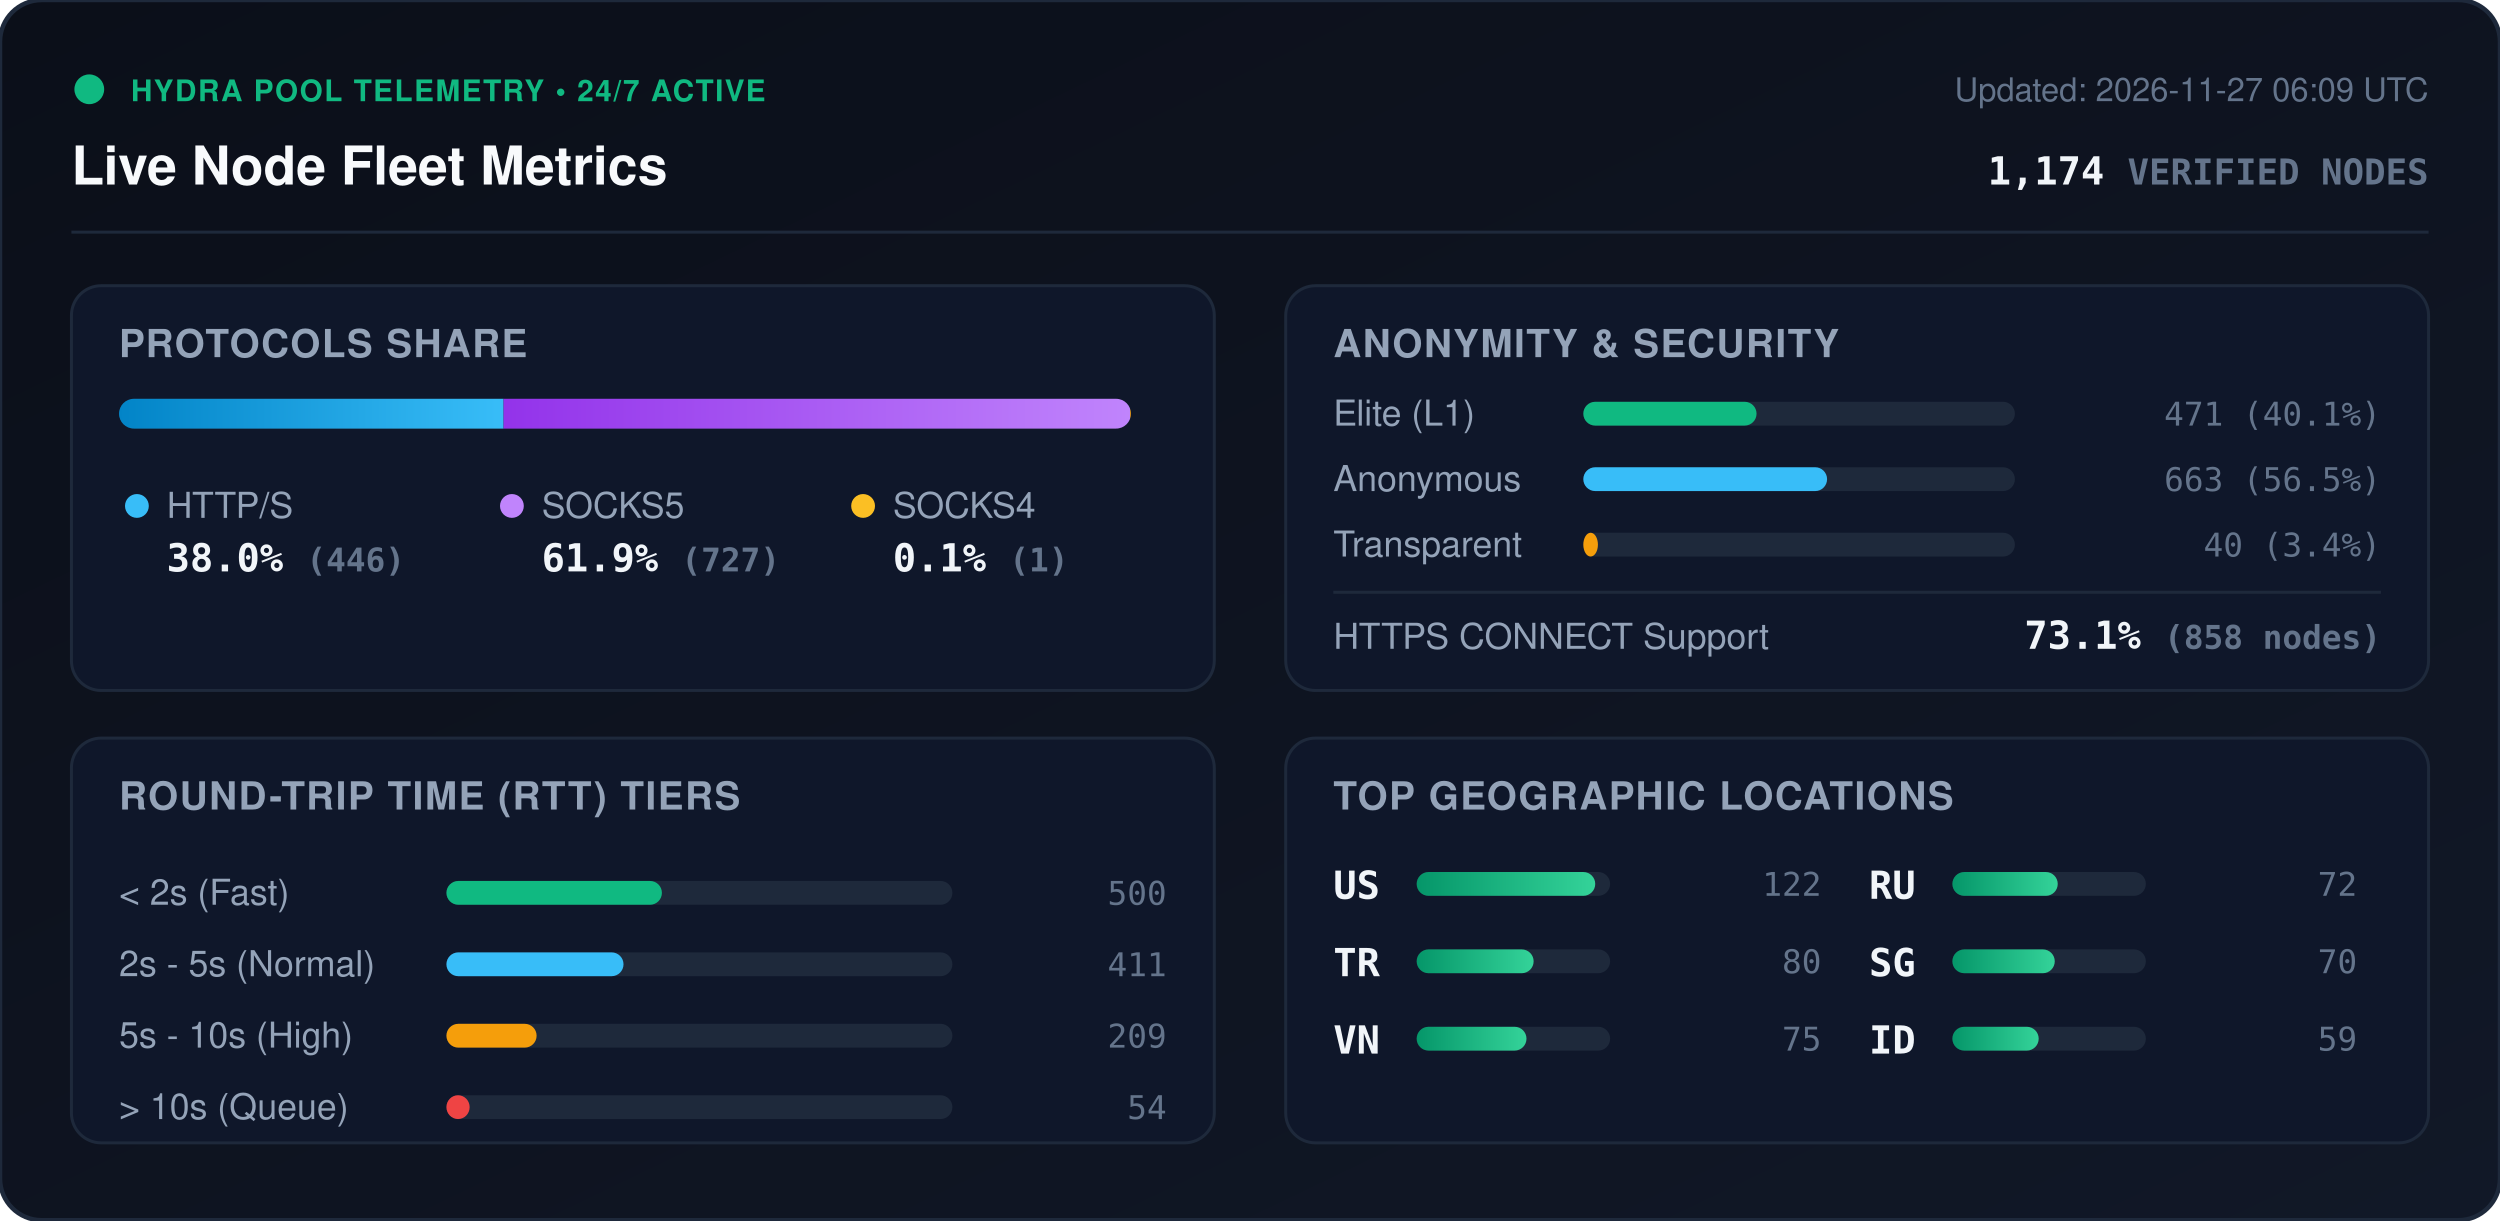
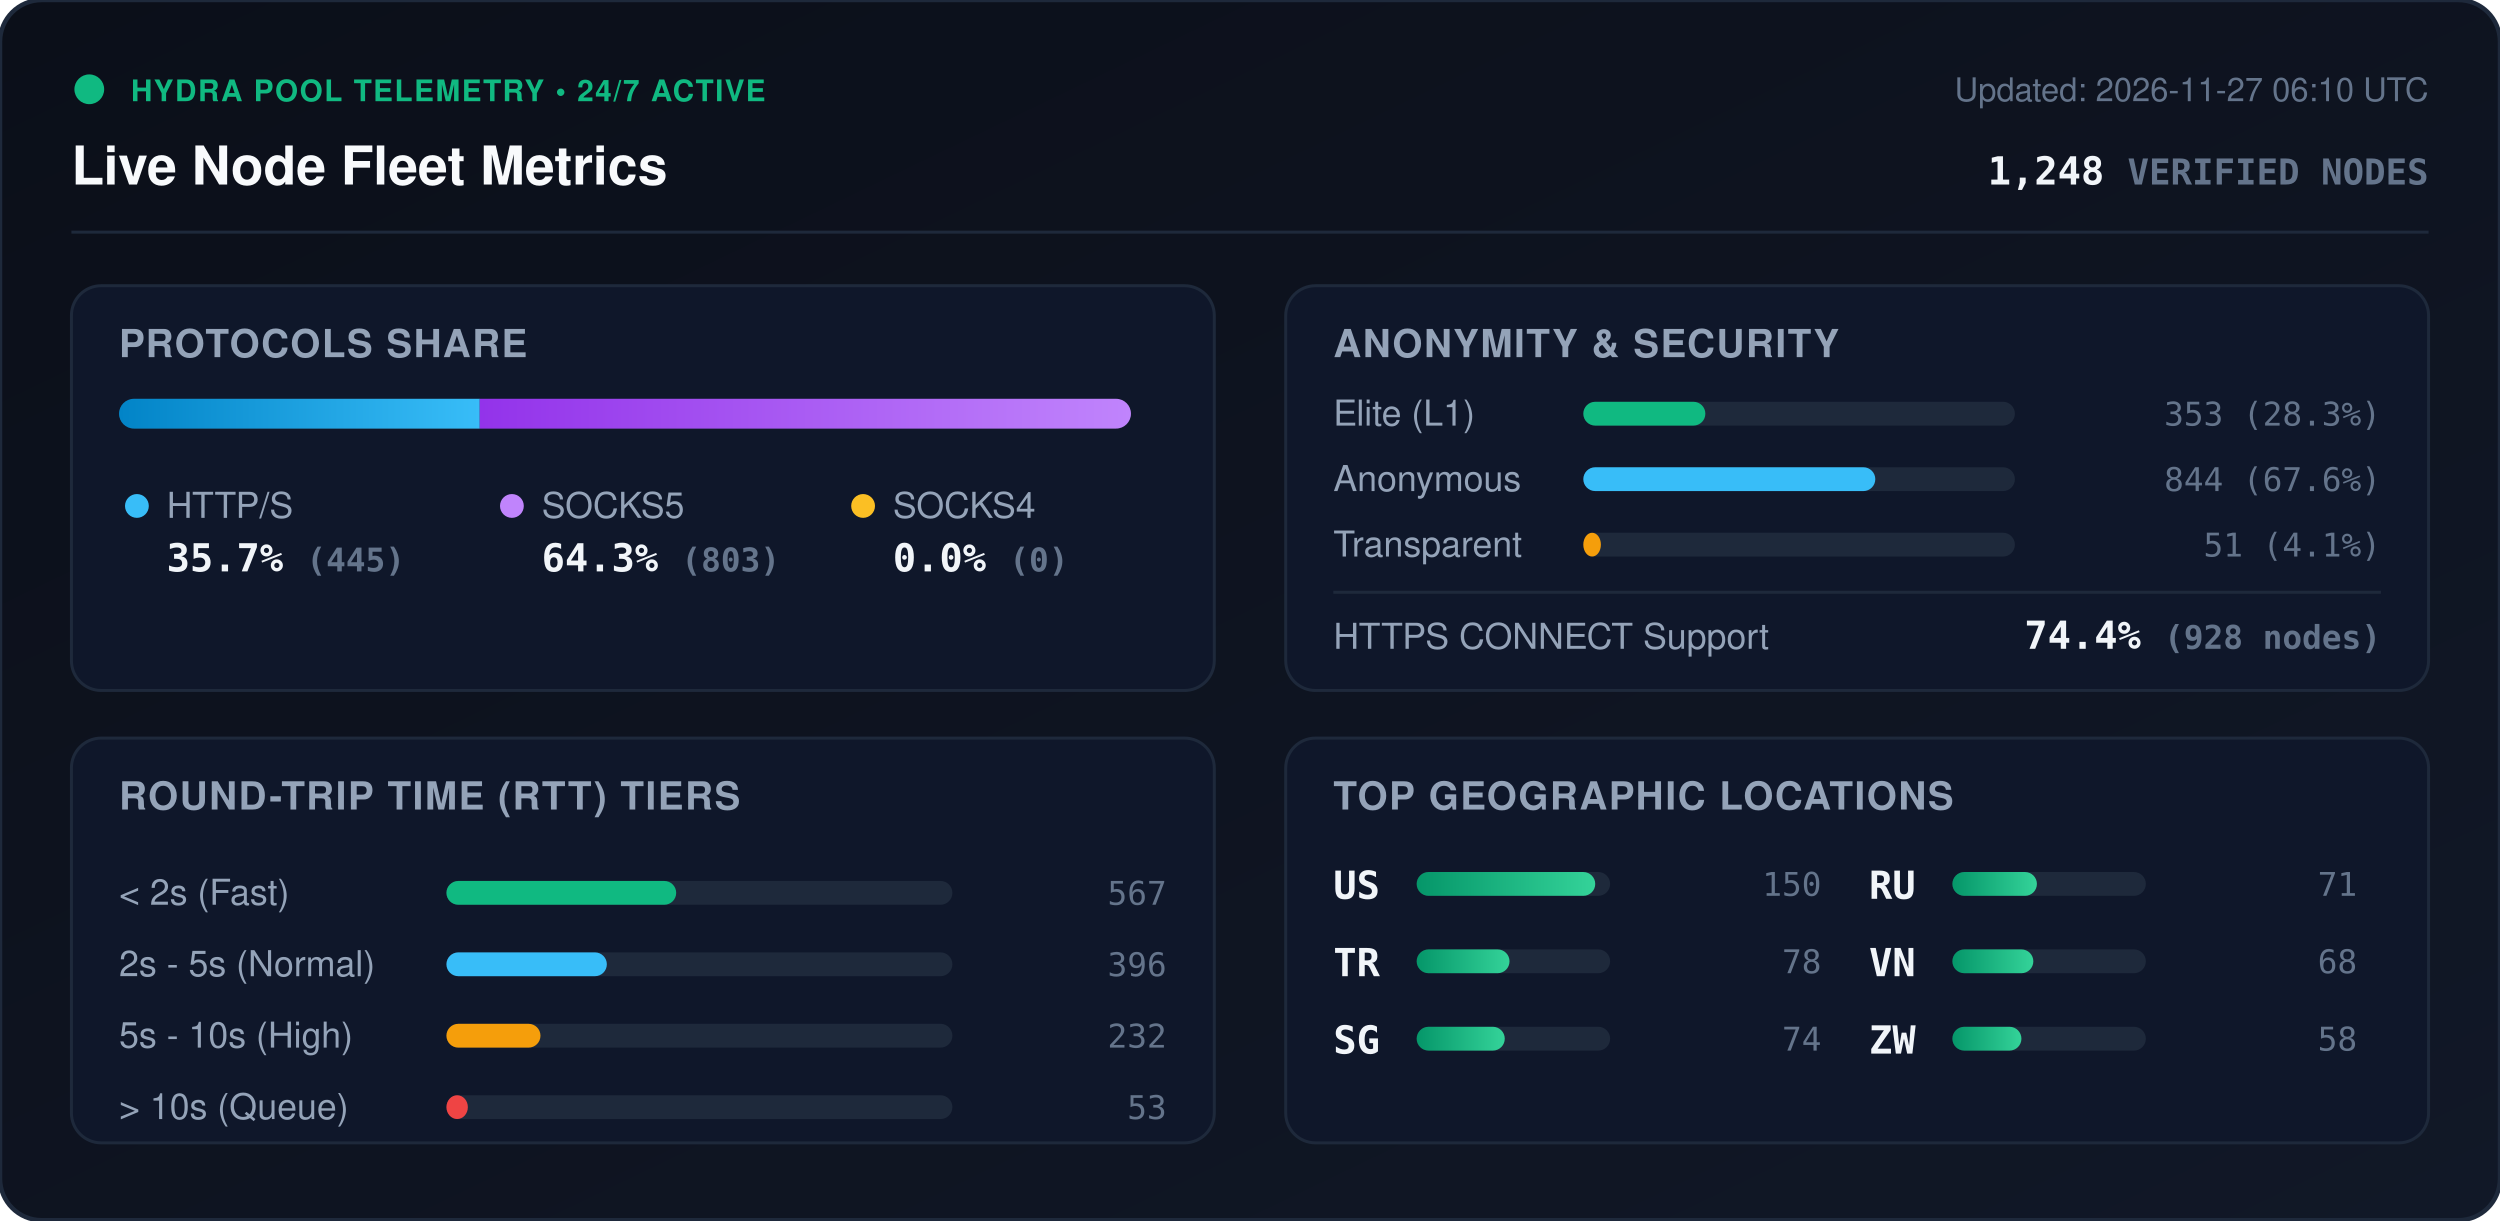
<svg xmlns="http://www.w3.org/2000/svg" viewBox="0 0 840 410" width="840" height="410" style="max-width: 100%; height: auto;">
  <defs>
    <linearGradient id="bg" x1="0%" y1="0%" x2="100%" y2="100%">
      <stop offset="0%" stop-color="#0b0f19" />
      <stop offset="100%" stop-color="#111827" />
    </linearGradient>
    <linearGradient id="bar-http" x1="0%" y1="0%" x2="100%" y2="0%">
      <stop offset="0%" stop-color="#0284c7" />
      <stop offset="100%" stop-color="#38bdf8" />
    </linearGradient>
    <linearGradient id="bar-socks5" x1="0%" y1="0%" x2="100%" y2="0%">
      <stop offset="0%" stop-color="#9333ea" />
      <stop offset="100%" stop-color="#c084fc" />
    </linearGradient>
    <linearGradient id="bar-socks4" x1="0%" y1="0%" x2="100%" y2="0%">
      <stop offset="0%" stop-color="#d97706" />
      <stop offset="100%" stop-color="#fbbf24" />
    </linearGradient>
    <linearGradient id="bar-green" x1="0%" y1="0%" x2="100%" y2="0%">
      <stop offset="0%" stop-color="#059669" />
      <stop offset="100%" stop-color="#34d399" />
    </linearGradient>
    <clipPath id="prog-track-clip">
      <rect width="340.0" height="10" rx="5" />
    </clipPath>
    <style>
      .title { font: 700 18px -apple-system, BlinkMacSystemFont, 'Segoe UI', Helvetica, Arial, sans-serif; fill: #f8fafc; }
      .sub { font: 500 11px -apple-system, BlinkMacSystemFont, 'Segoe UI', Helvetica, Arial, sans-serif; fill: #64748b; }
      .section-hdr { font: 600 13px -apple-system, BlinkMacSystemFont, 'Segoe UI', Helvetica, Arial, sans-serif; fill: #94a3b8; letter-spacing: 0.5px; }
      .metric-val { font: 700 13px -apple-system, BlinkMacSystemFont, 'Segoe UI', Helvetica, Arial, sans-serif; fill: #f1f5f9; }
      .metric-lbl { font: 500 12px -apple-system, BlinkMacSystemFont, 'Segoe UI', Helvetica, Arial, sans-serif; fill: #94a3b8; }
      .badge-txt { font: 700 10px -apple-system, BlinkMacSystemFont, 'Segoe UI', Helvetica, Arial, sans-serif; fill: #10b981; letter-spacing: 0.5px; }
      .mono { font-family: ui-monospace, SFMono-Regular, Menlo, Monaco, Consolas, monospace; }
      .pulse { animation: beacon 2s infinite ease-in-out; }
      @keyframes beacon { 0%, 100% { opacity: 1; } 50% { opacity: 0.35; } }
    </style>
  </defs>
  <rect width="840" height="410" rx="14" fill="url(#bg)" stroke="#1e293b" stroke-width="1.5" />
  <g transform="translate(24, 24)">
    <circle cx="6" cy="6" r="5" fill="#10b981" class="pulse" />
    <text x="20" y="10" class="badge-txt">HYDRA POOL TELEMETRY • 24/7 ACTIVE</text>
    <text x="0" y="38" class="title">Live Node Fleet Metrics</text>
-     <text x="792" y="10" text-anchor="end" class="sub">Updated: 2026-11-27 06:09 UTC</text>
-     <text x="792" y="38" text-anchor="end" class="metric-val mono" fill="#38bdf8">1,174 <tspan font-size="12" fill="#64748b">VERIFIED NODES</tspan>
+     <text x="792" y="10" text-anchor="end" class="sub">Updated: 2026-11-27 06:10 UTC</text>
+     <text x="792" y="38" text-anchor="end" class="metric-val mono" fill="#38bdf8">1,248 <tspan font-size="12" fill="#64748b">VERIFIED NODES</tspan>
    </text>
  </g>
  <line x1="24" y1="78" x2="816" y2="78" stroke="#1e293b" stroke-width="1" />
  <g transform="translate(24, 96)">
    <rect width="384" height="136" rx="10" fill="#0f172a" stroke="#1e293b" />
    <text x="16" y="24" class="section-hdr">PROTOCOLS SHARE</text>
    <g transform="translate(16, 38)">
      <rect width="340.0" height="10" rx="5" fill="#1e293b" />
      <g clip-path="url(#prog-track-clip)">
-         <rect x="0" width="129.2" height="10" fill="url(#bar-http)" />
-         <rect x="129.2" width="210.5" height="10" fill="url(#bar-socks5)" />
-         <rect x="339.7" width="0.3" height="10" fill="url(#bar-socks4)" />
+         <rect x="0" width="121.2" height="10" fill="url(#bar-http)" />
+         <rect x="121.2" width="218.8" height="10" fill="url(#bar-socks5)" />
+         <rect x="340.0" width="0.0" height="10" fill="url(#bar-socks4)" />
      </g>
    </g>
    <g transform="translate(16, 68)">
      <circle cx="6" cy="6" r="4" fill="#38bdf8" />
      <text x="16" y="10" class="metric-lbl">HTTP/S</text>
-       <text x="16" y="28" class="metric-val mono">38.0% <tspan font-size="11" fill="#64748b">(446)</tspan>
+       <text x="16" y="28" class="metric-val mono">35.7% <tspan font-size="11" fill="#64748b">(445)</tspan>
      </text>
      <circle cx="132" cy="6" r="4" fill="#c084fc" />
      <text x="142" y="10" class="metric-lbl">SOCKS5</text>
-       <text x="142" y="28" class="metric-val mono">61.9% <tspan font-size="11" fill="#64748b">(727)</tspan>
+       <text x="142" y="28" class="metric-val mono">64.3% <tspan font-size="11" fill="#64748b">(803)</tspan>
      </text>
      <circle cx="250" cy="6" r="4" fill="#fbbf24" />
      <text x="260" y="10" class="metric-lbl">SOCKS4</text>
-       <text x="260" y="28" class="metric-val mono">0.1% <tspan font-size="11" fill="#64748b">(1)</tspan>
+       <text x="260" y="28" class="metric-val mono">0.0% <tspan font-size="11" fill="#64748b">(0)</tspan>
      </text>
    </g>
  </g>
  <g transform="translate(432, 96)">
    <rect width="384" height="136" rx="10" fill="#0f172a" stroke="#1e293b" />
    <text x="16" y="24" class="section-hdr">ANONYMITY &amp; SECURITY</text>
    <text x="16" y="47" class="metric-lbl">Elite (L1)</text>
    <rect x="100" y="39" width="145.0" height="8" rx="4" fill="#1e293b" />
-     <rect x="100" y="39" width="58.2" height="8" rx="4" fill="#10b981" />
-     <text x="368" y="47" text-anchor="end" class="mono sub" fill="#e2e8f0">471 (40.1%)</text>
+     <rect x="100" y="39" width="41.0" height="8" rx="4" fill="#10b981" />
+     <text x="368" y="47" text-anchor="end" class="mono sub" fill="#e2e8f0">353 (28.3%)</text>
    <text x="16" y="69" class="metric-lbl">Anonymous</text>
    <rect x="100" y="61" width="145.0" height="8" rx="4" fill="#1e293b" />
-     <rect x="100" y="61" width="81.9" height="8" rx="4" fill="#38bdf8" />
-     <text x="368" y="69" text-anchor="end" class="mono sub" fill="#e2e8f0">663 (56.5%)</text>
+     <rect x="100" y="61" width="98.1" height="8" rx="4" fill="#38bdf8" />
+     <text x="368" y="69" text-anchor="end" class="mono sub" fill="#e2e8f0">844 (67.6%)</text>
    <text x="16" y="91" class="metric-lbl">Transparent</text>
    <rect x="100" y="83" width="145.0" height="8" rx="4" fill="#1e293b" />
-     <rect x="100" y="83" width="4.9" height="8" rx="4" fill="#f59e0b" />
-     <text x="368" y="91" text-anchor="end" class="mono sub" fill="#e2e8f0">40 (3.4%)</text>
+     <rect x="100" y="83" width="5.9" height="8" rx="4" fill="#f59e0b" />
+     <text x="368" y="91" text-anchor="end" class="mono sub" fill="#e2e8f0">51 (4.1%)</text>
    <line x1="16" y1="103" x2="368" y2="103" stroke="#1e293b" stroke-width="1" />
    <text x="16" y="122" class="metric-lbl">HTTPS CONNECT Support</text>
-     <text x="368" y="122" text-anchor="end" class="metric-val mono" fill="#34d399">73.1% <tspan font-size="11" fill="#64748b">(858 nodes)</tspan>
+     <text x="368" y="122" text-anchor="end" class="metric-val mono" fill="#34d399">74.4% <tspan font-size="11" fill="#64748b">(928 nodes)</tspan>
    </text>
  </g>
  <g transform="translate(24, 248)">
    <rect width="384" height="136" rx="10" fill="#0f172a" stroke="#1e293b" />
    <text x="16" y="24" class="section-hdr">ROUND-TRIP TIME (RTT) TIERS</text>
    <g transform="translate(16, 42)">
      <text x="0" y="14" class="metric-lbl">&lt; 2s (Fast)</text>
      <rect x="110" y="6" width="170" height="8" rx="4" fill="#1e293b" />
-       <rect x="110" y="6" width="72.4" height="8" rx="4" fill="#10b981" />
-       <text x="352" y="14" text-anchor="end" class="mono sub">500</text>
+       <rect x="110" y="6" width="77.2" height="8" rx="4" fill="#10b981" />
+       <text x="352" y="14" text-anchor="end" class="mono sub">567</text>
      <text x="0" y="38" class="metric-lbl">2s - 5s (Normal)</text>
      <rect x="110" y="30" width="170" height="8" rx="4" fill="#1e293b" />
-       <rect x="110" y="30" width="59.5" height="8" rx="4" fill="#38bdf8" />
-       <text x="352" y="38" text-anchor="end" class="mono sub">411</text>
+       <rect x="110" y="30" width="53.9" height="8" rx="4" fill="#38bdf8" />
+       <text x="352" y="38" text-anchor="end" class="mono sub">396</text>
      <text x="0" y="62" class="metric-lbl">5s - 10s (High)</text>
      <rect x="110" y="54" width="170" height="8" rx="4" fill="#1e293b" />
-       <rect x="110" y="54" width="30.3" height="8" rx="4" fill="#f59e0b" />
-       <text x="352" y="62" text-anchor="end" class="mono sub">209</text>
+       <rect x="110" y="54" width="31.6" height="8" rx="4" fill="#f59e0b" />
+       <text x="352" y="62" text-anchor="end" class="mono sub">232</text>
      <text x="0" y="86" class="metric-lbl">&gt; 10s (Queue)</text>
      <rect x="110" y="78" width="170" height="8" rx="4" fill="#1e293b" />
-       <rect x="110" y="78" width="7.8" height="8" rx="4" fill="#ef4444" />
-       <text x="352" y="86" text-anchor="end" class="mono sub">54</text>
+       <rect x="110" y="78" width="7.2" height="8" rx="4" fill="#ef4444" />
+       <text x="352" y="86" text-anchor="end" class="mono sub">53</text>
    </g>
  </g>
  <g transform="translate(432, 248)">
    <rect width="384" height="136" rx="10" fill="#0f172a" stroke="#1e293b" />
    <text x="16" y="24" class="section-hdr">TOP GEOGRAPHIC LOCATIONS</text>
    <g transform="translate(16, 42)">
      <g transform="translate(0, 0)">
        <text x="0" y="12" class="mono metric-val" font-size="12">US</text>
        <rect x="28" y="3" width="65" height="8" rx="4" fill="#1e293b" />
        <rect x="28" y="3" width="60.0" height="8" rx="4" fill="url(#bar-green)" />
-         <text x="164" y="11" text-anchor="end" class="mono sub">122</text>
+         <text x="164" y="11" text-anchor="end" class="mono sub">150</text>
      </g>
      <g transform="translate(0, 26)">
        <text x="0" y="12" class="mono metric-val" font-size="12">TR</text>
        <rect x="28" y="3" width="65" height="8" rx="4" fill="#1e293b" />
-         <rect x="28" y="3" width="39.3" height="8" rx="4" fill="url(#bar-green)" />
-         <text x="164" y="11" text-anchor="end" class="mono sub">80</text>
+         <rect x="28" y="3" width="31.2" height="8" rx="4" fill="url(#bar-green)" />
+         <text x="164" y="11" text-anchor="end" class="mono sub">78</text>
      </g>
      <g transform="translate(0, 52)">
-         <text x="0" y="12" class="mono metric-val" font-size="12">VN</text>
+         <text x="0" y="12" class="mono metric-val" font-size="12">SG</text>
        <rect x="28" y="3" width="65" height="8" rx="4" fill="#1e293b" />
-         <rect x="28" y="3" width="36.9" height="8" rx="4" fill="url(#bar-green)" />
-         <text x="164" y="11" text-anchor="end" class="mono sub">75</text>
+         <rect x="28" y="3" width="29.6" height="8" rx="4" fill="url(#bar-green)" />
+         <text x="164" y="11" text-anchor="end" class="mono sub">74</text>
      </g>
      <g transform="translate(180, 0)">
        <text x="0" y="12" class="mono metric-val" font-size="12">RU</text>
        <rect x="28" y="3" width="65" height="8" rx="4" fill="#1e293b" />
-         <rect x="28" y="3" width="35.4" height="8" rx="4" fill="url(#bar-green)" />
-         <text x="164" y="11" text-anchor="end" class="mono sub">72</text>
+         <rect x="28" y="3" width="28.4" height="8" rx="4" fill="url(#bar-green)" />
+         <text x="164" y="11" text-anchor="end" class="mono sub">71</text>
      </g>
      <g transform="translate(180, 26)">
-         <text x="0" y="12" class="mono metric-val" font-size="12">SG</text>
+         <text x="0" y="12" class="mono metric-val" font-size="12">VN</text>
        <rect x="28" y="3" width="65" height="8" rx="4" fill="#1e293b" />
-         <rect x="28" y="3" width="34.4" height="8" rx="4" fill="url(#bar-green)" />
-         <text x="164" y="11" text-anchor="end" class="mono sub">70</text>
+         <rect x="28" y="3" width="27.2" height="8" rx="4" fill="url(#bar-green)" />
+         <text x="164" y="11" text-anchor="end" class="mono sub">68</text>
      </g>
      <g transform="translate(180, 52)">
-         <text x="0" y="12" class="mono metric-val" font-size="12">ID</text>
+         <text x="0" y="12" class="mono metric-val" font-size="12">ZW</text>
        <rect x="28" y="3" width="65" height="8" rx="4" fill="#1e293b" />
-         <rect x="28" y="3" width="29.0" height="8" rx="4" fill="url(#bar-green)" />
-         <text x="164" y="11" text-anchor="end" class="mono sub">59</text>
+         <rect x="28" y="3" width="23.2" height="8" rx="4" fill="url(#bar-green)" />
+         <text x="164" y="11" text-anchor="end" class="mono sub">58</text>
      </g>
    </g>
  </g>
</svg>
